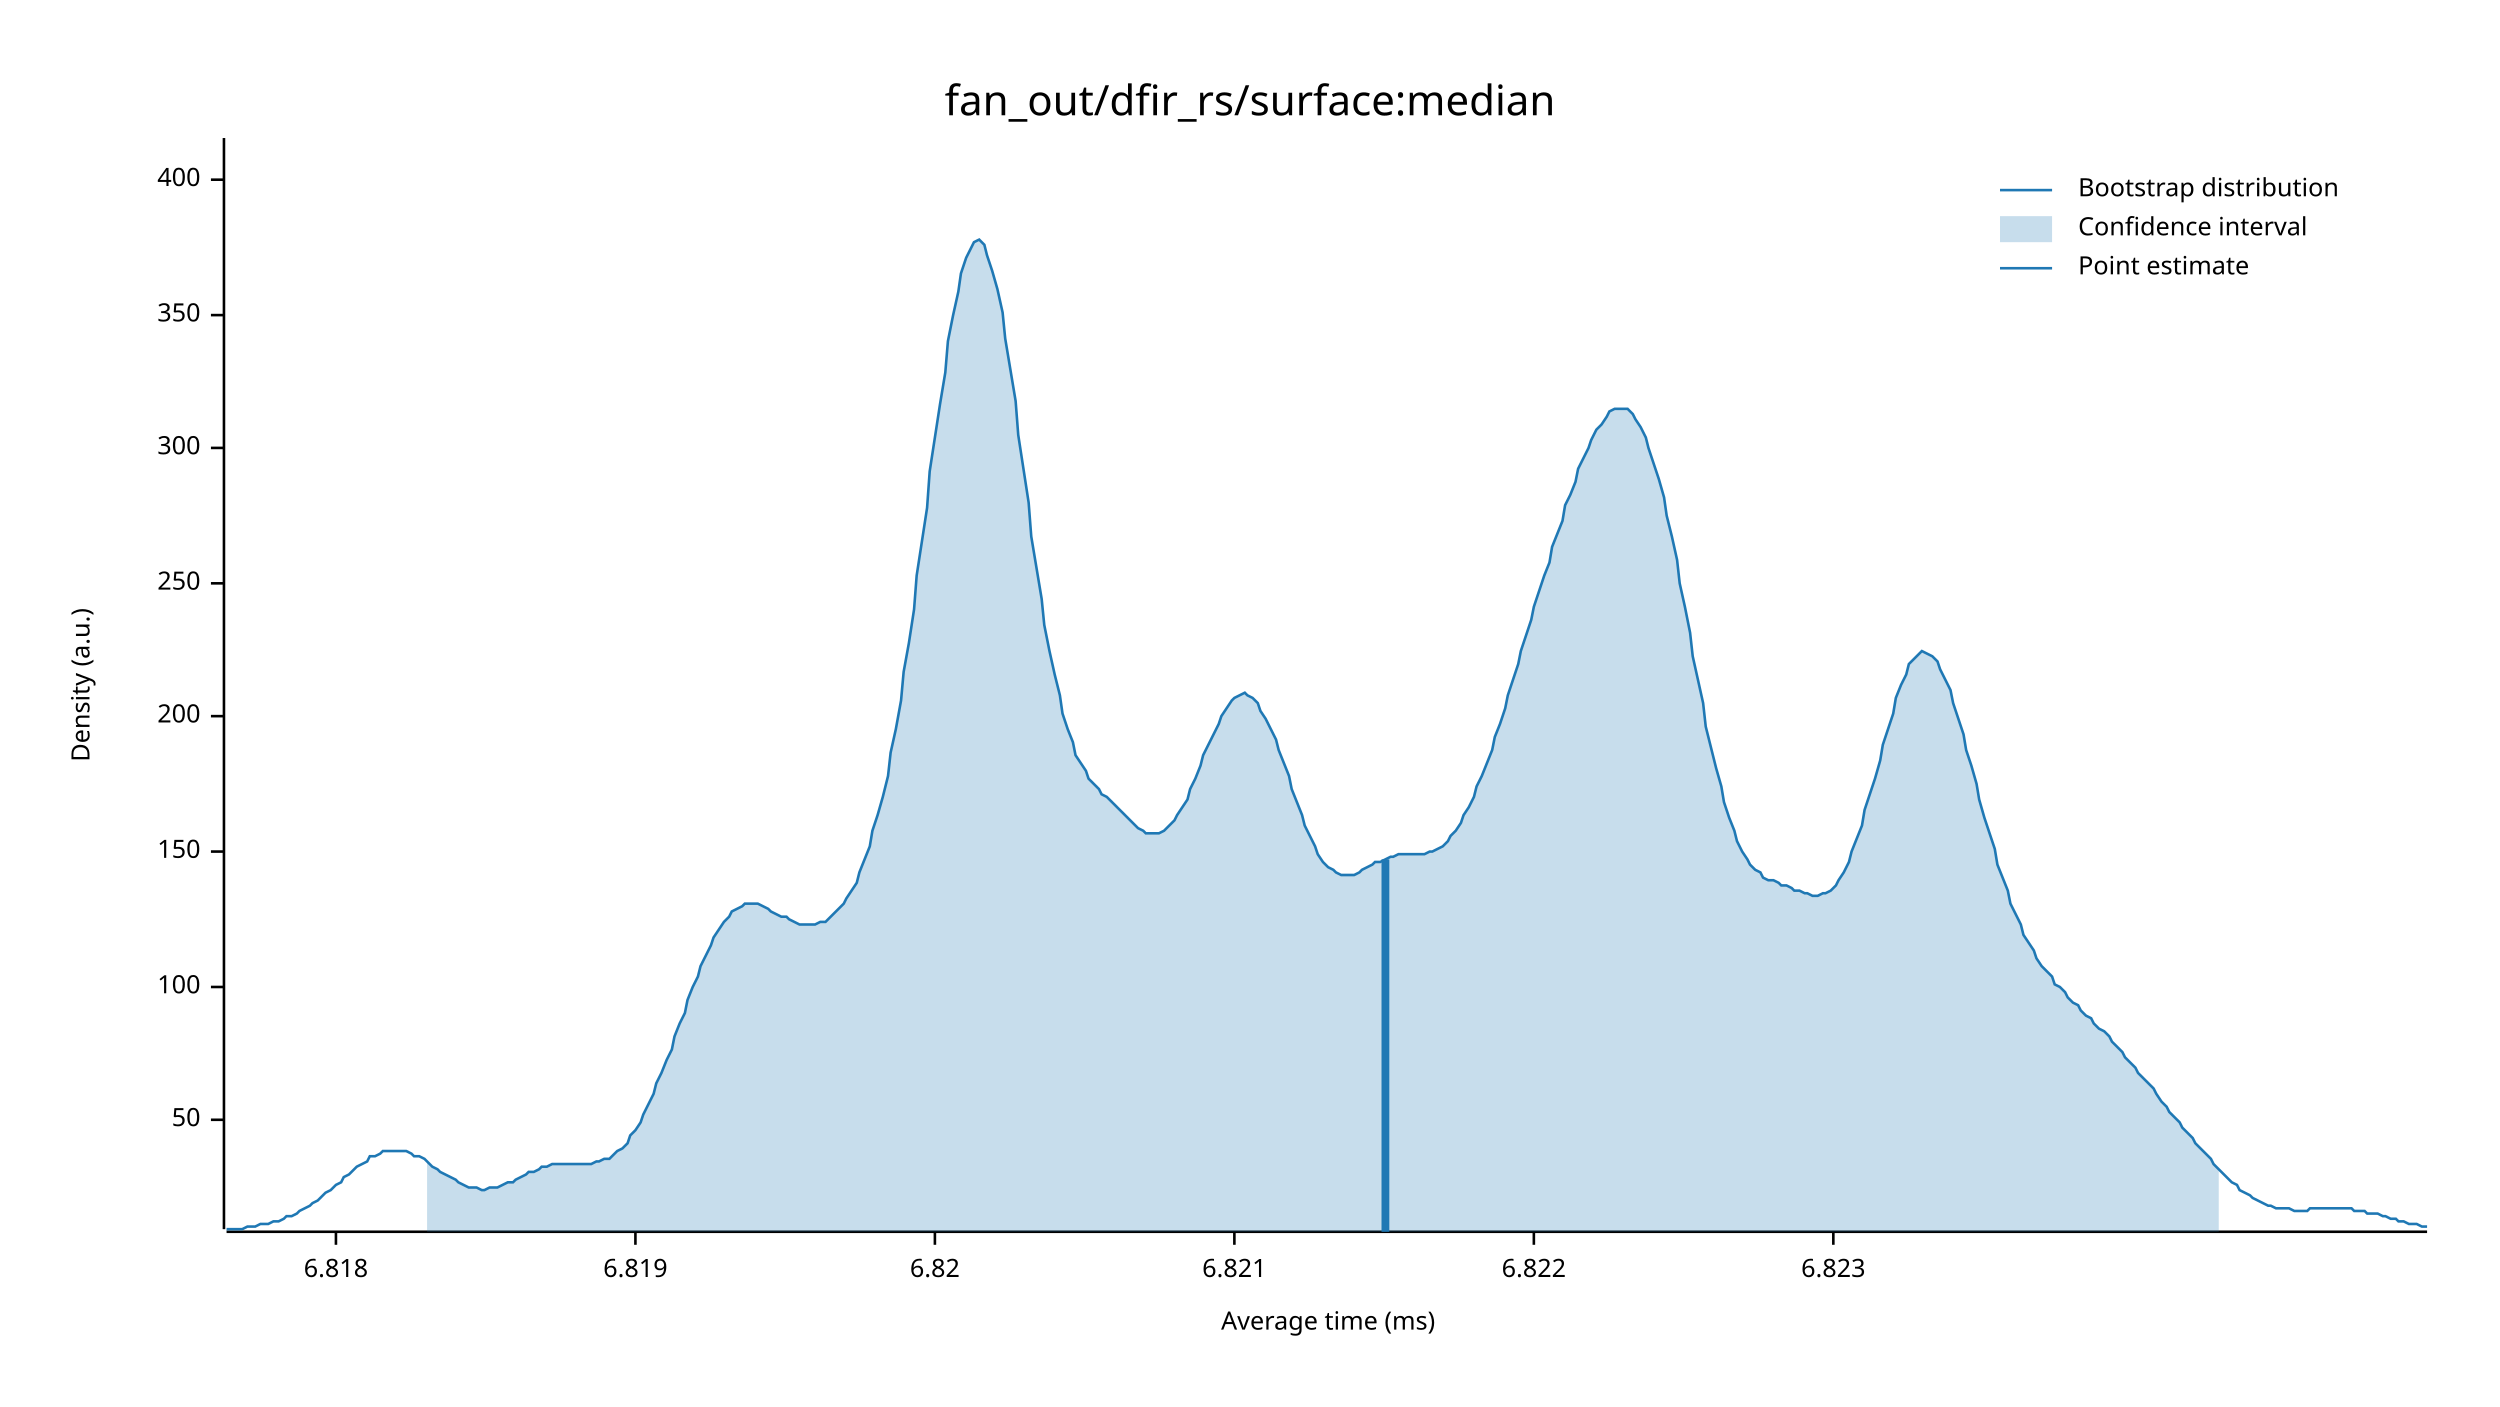
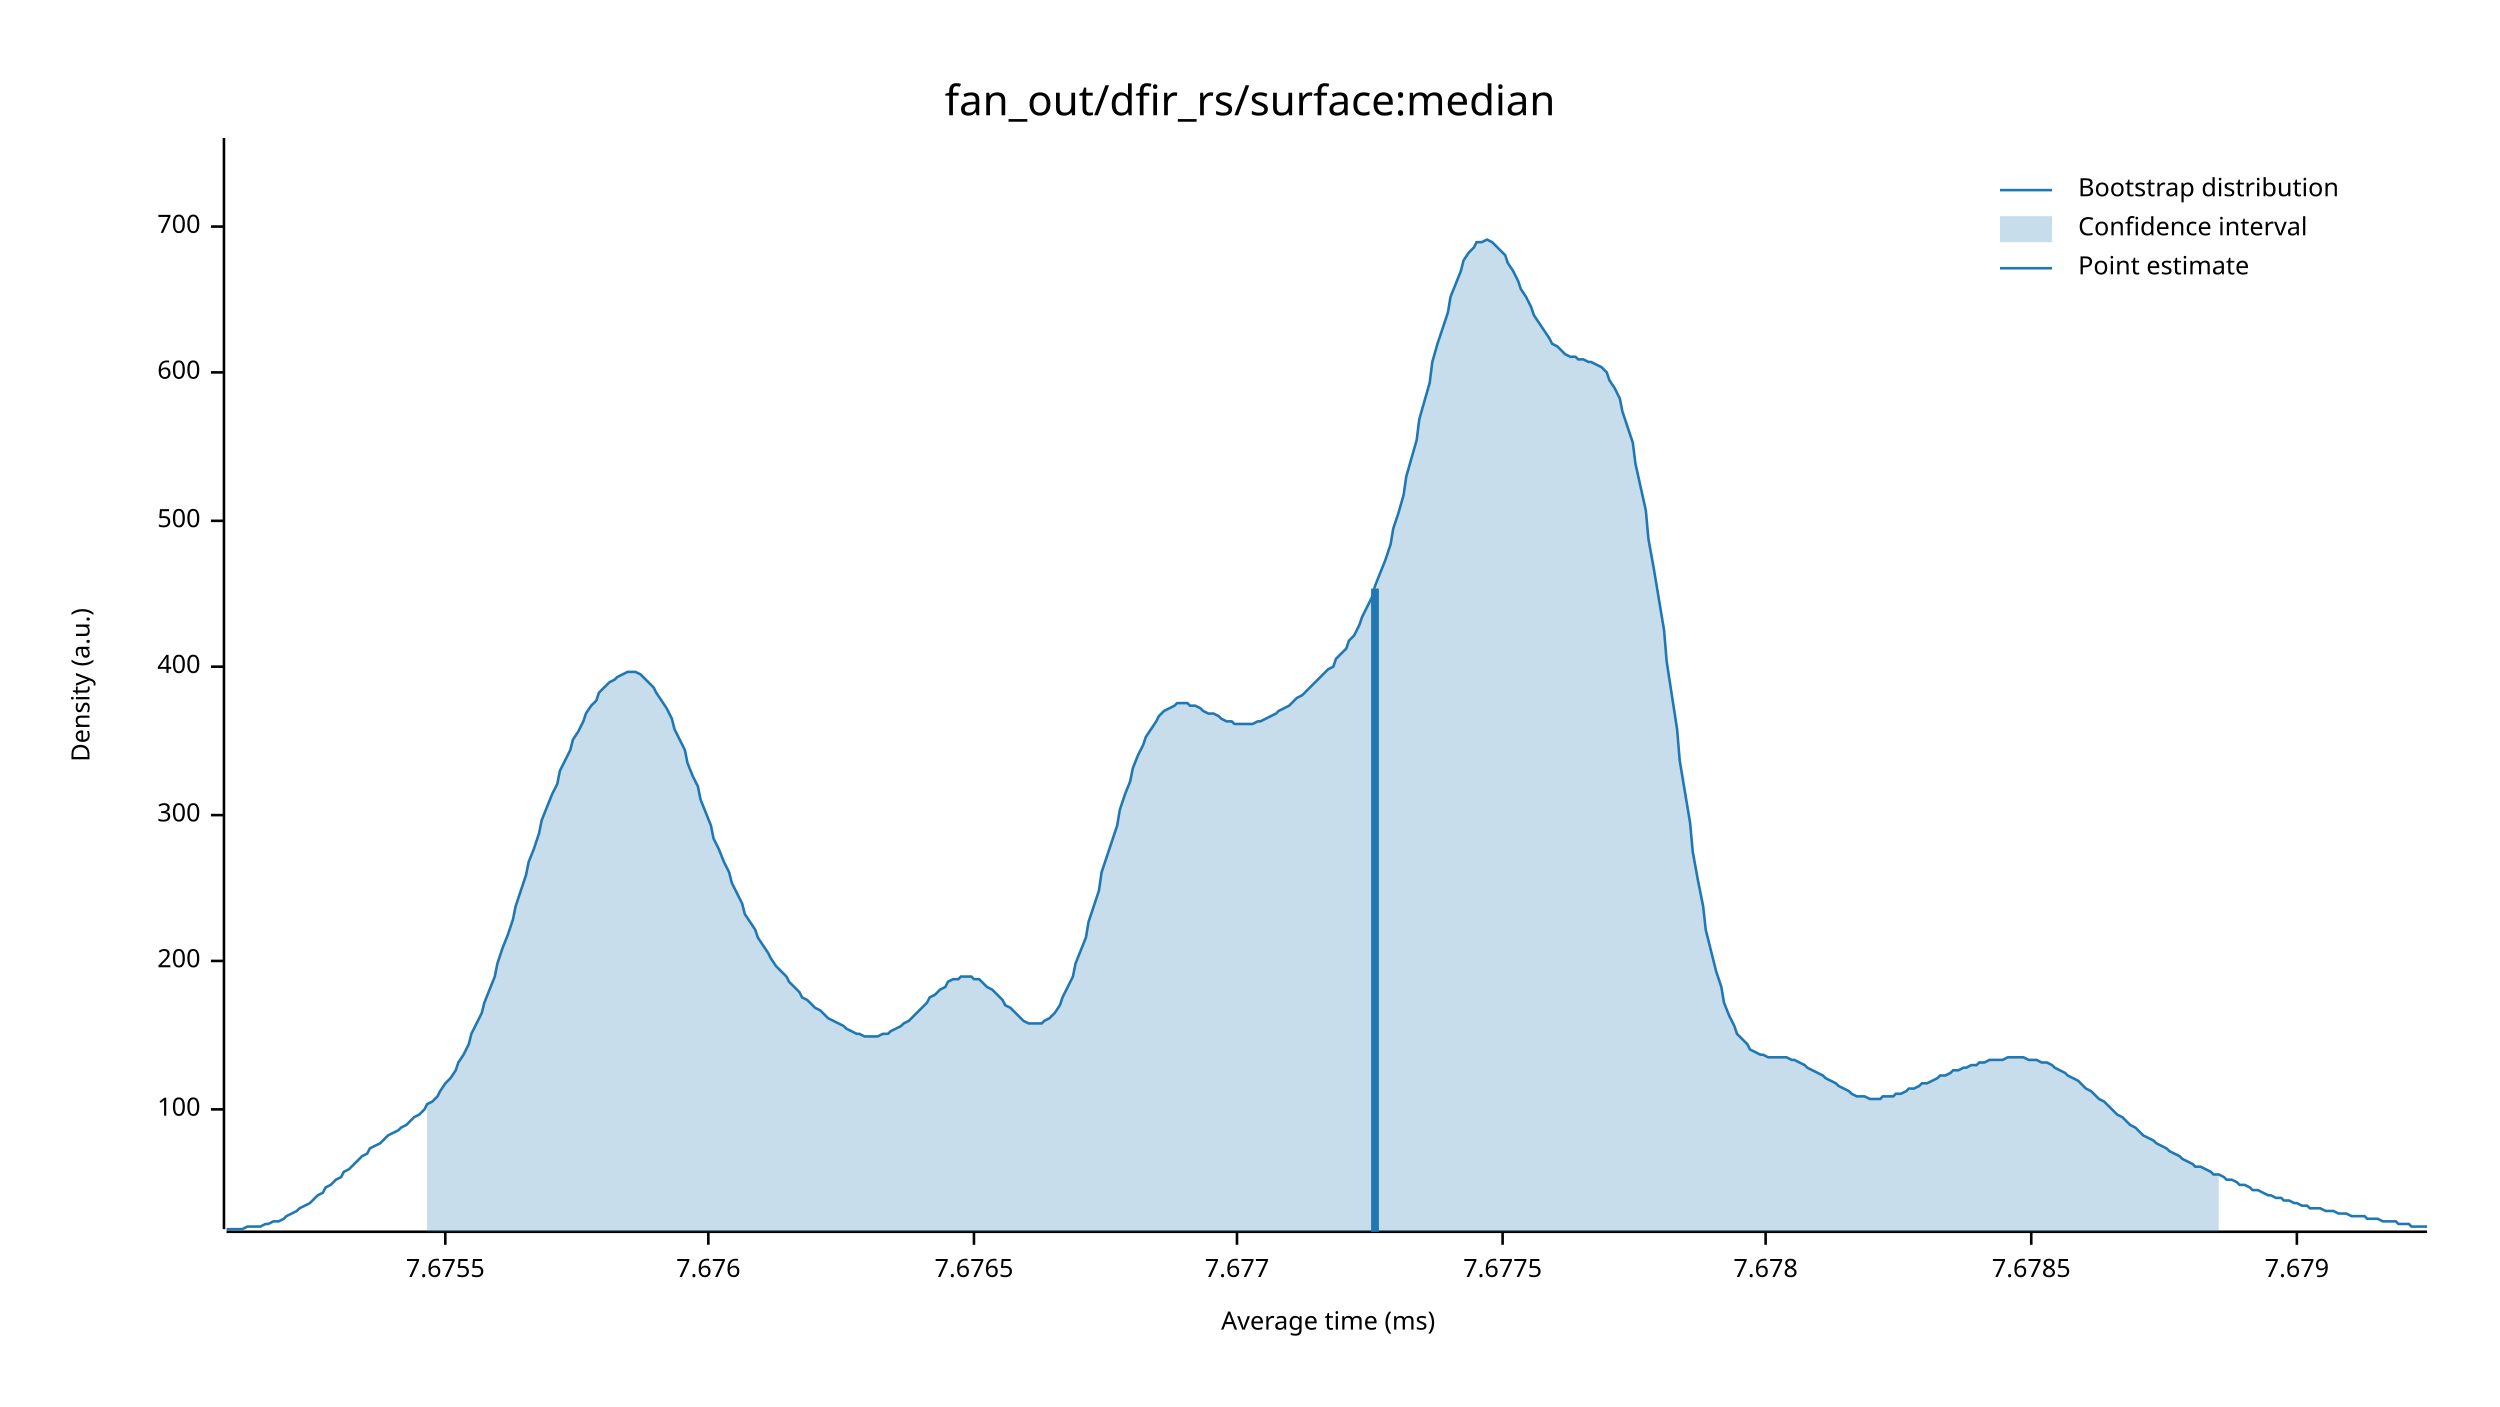
<svg xmlns="http://www.w3.org/2000/svg" width="960" height="540" viewBox="0 0 960 540">
  <text x="480" y="32" dy="0.76em" text-anchor="middle" font-family="sans-serif" font-size="16.129" opacity="1" fill="#000000">
fan_out/dfir_rs/surface:median
</text>
  <text x="27" y="263" dy="0.76em" text-anchor="middle" font-family="sans-serif" font-size="9.677" opacity="1" fill="#000000" transform="rotate(270, 27, 263)">
Density (a.u.)
</text>
  <text x="510" y="513" dy="-0.5ex" text-anchor="middle" font-family="sans-serif" font-size="9.677" opacity="1" fill="#000000">
Average time (ms)
</text>
  <polyline fill="none" opacity="1" stroke="#000000" stroke-width="1" points="86,53 86,472 " />
-   <text x="77" y="430" dy="0.5ex" text-anchor="end" font-family="sans-serif" font-size="9.677" opacity="1" fill="#000000">
- 50
- </text>
-   <polyline fill="none" opacity="1" stroke="#000000" stroke-width="1" points="81,430 86,430 " />
-   <text x="77" y="379" dy="0.5ex" text-anchor="end" font-family="sans-serif" font-size="9.677" opacity="1" fill="#000000">
+   <text x="77" y="426" dy="0.5ex" text-anchor="end" font-family="sans-serif" font-size="9.677" opacity="1" fill="#000000">
100
</text>
-   <polyline fill="none" opacity="1" stroke="#000000" stroke-width="1" points="81,379 86,379 " />
-   <text x="77" y="327" dy="0.5ex" text-anchor="end" font-family="sans-serif" font-size="9.677" opacity="1" fill="#000000">
- 150
- </text>
-   <polyline fill="none" opacity="1" stroke="#000000" stroke-width="1" points="81,327 86,327 " />
-   <text x="77" y="275" dy="0.5ex" text-anchor="end" font-family="sans-serif" font-size="9.677" opacity="1" fill="#000000">
+   <polyline fill="none" opacity="1" stroke="#000000" stroke-width="1" points="81,426 86,426 " />
+   <text x="77" y="369" dy="0.5ex" text-anchor="end" font-family="sans-serif" font-size="9.677" opacity="1" fill="#000000">
200
</text>
-   <polyline fill="none" opacity="1" stroke="#000000" stroke-width="1" points="81,275 86,275 " />
-   <text x="77" y="224" dy="0.5ex" text-anchor="end" font-family="sans-serif" font-size="9.677" opacity="1" fill="#000000">
- 250
- </text>
-   <polyline fill="none" opacity="1" stroke="#000000" stroke-width="1" points="81,224 86,224 " />
-   <text x="77" y="172" dy="0.5ex" text-anchor="end" font-family="sans-serif" font-size="9.677" opacity="1" fill="#000000">
+   <polyline fill="none" opacity="1" stroke="#000000" stroke-width="1" points="81,369 86,369 " />
+   <text x="77" y="313" dy="0.5ex" text-anchor="end" font-family="sans-serif" font-size="9.677" opacity="1" fill="#000000">
300
</text>
-   <polyline fill="none" opacity="1" stroke="#000000" stroke-width="1" points="81,172 86,172 " />
-   <text x="77" y="121" dy="0.5ex" text-anchor="end" font-family="sans-serif" font-size="9.677" opacity="1" fill="#000000">
- 350
- </text>
-   <polyline fill="none" opacity="1" stroke="#000000" stroke-width="1" points="81,121 86,121 " />
-   <text x="77" y="69" dy="0.5ex" text-anchor="end" font-family="sans-serif" font-size="9.677" opacity="1" fill="#000000">
+   <polyline fill="none" opacity="1" stroke="#000000" stroke-width="1" points="81,313 86,313 " />
+   <text x="77" y="256" dy="0.5ex" text-anchor="end" font-family="sans-serif" font-size="9.677" opacity="1" fill="#000000">
400
</text>
-   <polyline fill="none" opacity="1" stroke="#000000" stroke-width="1" points="81,69 86,69 " />
+   <polyline fill="none" opacity="1" stroke="#000000" stroke-width="1" points="81,256 86,256 " />
+   <text x="77" y="200" dy="0.5ex" text-anchor="end" font-family="sans-serif" font-size="9.677" opacity="1" fill="#000000">
+ 500
+ </text>
+   <polyline fill="none" opacity="1" stroke="#000000" stroke-width="1" points="81,200 86,200 " />
+   <text x="77" y="143" dy="0.5ex" text-anchor="end" font-family="sans-serif" font-size="9.677" opacity="1" fill="#000000">
+ 600
+ </text>
+   <polyline fill="none" opacity="1" stroke="#000000" stroke-width="1" points="81,143 86,143 " />
+   <text x="77" y="87" dy="0.5ex" text-anchor="end" font-family="sans-serif" font-size="9.677" opacity="1" fill="#000000">
+ 700
+ </text>
+   <polyline fill="none" opacity="1" stroke="#000000" stroke-width="1" points="81,87 86,87 " />
  <polyline fill="none" opacity="1" stroke="#000000" stroke-width="1" points="87,473 932,473 " />
-   <text x="129" y="483" dy="0.76em" text-anchor="middle" font-family="sans-serif" font-size="9.677" opacity="1" fill="#000000">
- 6.818
+   <text x="171" y="483" dy="0.76em" text-anchor="middle" font-family="sans-serif" font-size="9.677" opacity="1" fill="#000000">
+ 7.6755
</text>
-   <polyline fill="none" opacity="1" stroke="#000000" stroke-width="1" points="129,473 129,478 " />
-   <text x="244" y="483" dy="0.76em" text-anchor="middle" font-family="sans-serif" font-size="9.677" opacity="1" fill="#000000">
- 6.819
+   <polyline fill="none" opacity="1" stroke="#000000" stroke-width="1" points="171,473 171,478 " />
+   <text x="272" y="483" dy="0.76em" text-anchor="middle" font-family="sans-serif" font-size="9.677" opacity="1" fill="#000000">
+ 7.676
</text>
-   <polyline fill="none" opacity="1" stroke="#000000" stroke-width="1" points="244,473 244,478 " />
-   <text x="359" y="483" dy="0.76em" text-anchor="middle" font-family="sans-serif" font-size="9.677" opacity="1" fill="#000000">
- 6.82
+   <polyline fill="none" opacity="1" stroke="#000000" stroke-width="1" points="272,473 272,478 " />
+   <text x="374" y="483" dy="0.76em" text-anchor="middle" font-family="sans-serif" font-size="9.677" opacity="1" fill="#000000">
+ 7.6765
</text>
-   <polyline fill="none" opacity="1" stroke="#000000" stroke-width="1" points="359,473 359,478 " />
-   <text x="474" y="483" dy="0.76em" text-anchor="middle" font-family="sans-serif" font-size="9.677" opacity="1" fill="#000000">
- 6.821
+   <polyline fill="none" opacity="1" stroke="#000000" stroke-width="1" points="374,473 374,478 " />
+   <text x="475" y="483" dy="0.76em" text-anchor="middle" font-family="sans-serif" font-size="9.677" opacity="1" fill="#000000">
+ 7.677
</text>
-   <polyline fill="none" opacity="1" stroke="#000000" stroke-width="1" points="474,473 474,478 " />
-   <text x="589" y="483" dy="0.76em" text-anchor="middle" font-family="sans-serif" font-size="9.677" opacity="1" fill="#000000">
- 6.822
+   <polyline fill="none" opacity="1" stroke="#000000" stroke-width="1" points="475,473 475,478 " />
+   <text x="577" y="483" dy="0.76em" text-anchor="middle" font-family="sans-serif" font-size="9.677" opacity="1" fill="#000000">
+ 7.6775
</text>
-   <polyline fill="none" opacity="1" stroke="#000000" stroke-width="1" points="589,473 589,478 " />
-   <text x="704" y="483" dy="0.76em" text-anchor="middle" font-family="sans-serif" font-size="9.677" opacity="1" fill="#000000">
- 6.823
+   <polyline fill="none" opacity="1" stroke="#000000" stroke-width="1" points="577,473 577,478 " />
+   <text x="678" y="483" dy="0.76em" text-anchor="middle" font-family="sans-serif" font-size="9.677" opacity="1" fill="#000000">
+ 7.678
</text>
-   <polyline fill="none" opacity="1" stroke="#000000" stroke-width="1" points="704,473 704,478 " />
-   <polyline fill="none" opacity="1" stroke="#1F78B4" stroke-width="1" points="87,472 88,472 90,472 92,472 93,472 95,471 97,471 98,471 100,470 102,470 103,470 105,469 107,469 109,468 110,467 112,467 114,466 115,465 117,464 119,463 120,462 122,461 124,459 125,458 127,457 129,455 131,454 132,452 134,451 136,449 137,448 139,447 141,446 142,444 144,444 146,443 147,442 149,442 151,442 153,442 154,442 156,442 158,443 159,444 161,444 163,445 164,446 166,448 168,449 169,450 171,451 173,452 175,453 176,454 178,455 180,456 181,456 183,456 185,457 186,457 188,456 190,456 191,456 193,455 195,454 197,454 198,453 200,452 202,451 203,450 205,450 207,449 208,448 210,448 212,447 214,447 215,447 217,447 219,447 220,447 222,447 224,447 225,447 227,447 229,446 230,446 232,445 234,445 236,443 237,442 239,441 241,439 242,436 244,434 246,431 247,428 249,424 251,420 252,416 254,412 256,407 258,403 259,398 261,393 263,389 264,384 266,379 268,375 269,371 271,367 273,363 274,360 276,357 278,354 280,352 281,350 283,349 285,348 286,347 288,347 290,347 291,347 293,348 295,349 296,350 298,351 300,352 302,352 303,353 305,354 307,355 308,355 310,355 312,355 313,355 315,354 317,354 318,353 320,351 322,349 324,347 325,345 327,342 329,339 330,335 332,330 334,325 335,319 337,313 339,306 341,298 342,289 344,280 346,269 347,258 349,247 351,234 352,221 354,208 356,195 357,181 359,168 361,155 363,143 364,131 366,121 368,112 369,105 371,99 373,95 374,93 376,92 378,94 379,98 381,104 383,111 385,120 386,130 388,142 390,154 391,167 393,180 395,193 396,206 398,218 400,230 401,240 403,250 405,259 407,267 408,274 410,280 412,285 413,290 415,293 417,296 418,299 420,301 422,303 423,305 425,306 427,308 429,310 430,311 432,313 434,315 435,316 437,318 439,319 440,320 442,320 444,320 445,320 447,319 449,317 451,315 452,313 454,310 456,307 457,303 459,299 461,294 462,290 464,286 466,282 468,278 469,275 471,272 473,269 474,268 476,267 478,266 479,267 481,268 483,270 484,273 486,276 488,280 490,284 491,288 493,293 495,298 496,303 498,308 500,313 501,317 503,321 505,325 506,328 508,331 510,333 512,334 513,335 515,336 517,336 518,336 520,336 522,335 523,334 525,333 527,332 528,331 530,331 532,330 534,329 535,329 537,328 539,328 540,328 542,328 544,328 545,328 547,328 549,327 550,327 552,326 554,325 556,323 557,321 559,319 561,316 562,313 564,310 566,306 567,302 569,298 571,293 573,288 574,283 576,278 578,272 579,267 581,261 583,255 584,250 586,244 588,238 589,233 591,227 593,221 595,216 596,210 598,205 600,200 601,194 603,190 605,185 606,180 608,176 610,172 611,169 613,165 615,163 617,160 618,158 620,157 622,157 623,157 625,157 627,159 628,161 630,164 632,168 633,172 635,178 637,184 639,191 640,198 642,206 644,215 645,224 647,233 649,243 650,252 652,261 654,270 655,279 657,287 659,295 661,302 662,308 664,314 666,319 667,323 669,327 671,330 672,332 674,334 676,335 677,337 679,338 681,338 683,339 684,340 686,340 688,341 689,342 691,342 693,343 694,343 696,344 698,344 700,343 701,343 703,342 705,340 706,338 708,335 710,331 711,327 713,322 715,317 716,311 718,305 720,299 722,292 723,286 725,280 727,274 728,268 730,263 732,259 733,255 735,253 737,251 738,250 740,251 742,252 744,254 745,257 747,261 749,265 750,270 752,276 754,282 755,288 757,294 759,301 760,307 762,314 764,320 766,326 767,332 769,337 771,342 772,347 774,351 776,355 777,359 779,362 781,365 782,368 784,371 786,373 788,375 789,378 791,379 793,381 794,383 796,385 798,386 799,388 801,390 803,391 804,393 806,395 808,396 810,398 811,400 813,402 815,404 816,406 818,408 820,410 821,412 823,414 825,416 827,418 828,420 830,423 832,425 833,427 835,429 837,431 838,433 840,435 842,437 843,439 845,441 847,443 849,445 850,447 852,449 854,451 855,452 857,454 859,455 860,457 862,458 864,459 865,460 867,461 869,462 871,463 872,463 874,464 876,464 877,464 879,464 881,465 882,465 884,465 886,465 887,464 889,464 891,464 893,464 894,464 896,464 898,464 899,464 901,464 903,464 904,465 906,465 908,465 909,466 911,466 913,466 915,467 916,467 918,468 920,468 921,469 923,469 925,470 926,470 928,470 930,471 932,471 " />
-   <polygon opacity="0.25" fill="#1F78B4" points="164,446 166,448 168,449 169,450 171,451 173,452 175,453 176,454 178,455 180,456 181,456 183,456 185,457 186,457 188,456 190,456 191,456 193,455 195,454 197,454 198,453 200,452 202,451 203,450 205,450 207,449 208,448 210,448 212,447 214,447 215,447 217,447 219,447 220,447 222,447 224,447 225,447 227,447 229,446 230,446 232,445 234,445 236,443 237,442 239,441 241,439 242,436 244,434 246,431 247,428 249,424 251,420 252,416 254,412 256,407 258,403 259,398 261,393 263,389 264,384 266,379 268,375 269,371 271,367 273,363 274,360 276,357 278,354 280,352 281,350 283,349 285,348 286,347 288,347 290,347 291,347 293,348 295,349 296,350 298,351 300,352 302,352 303,353 305,354 307,355 308,355 310,355 312,355 313,355 315,354 317,354 318,353 320,351 322,349 324,347 325,345 327,342 329,339 330,335 332,330 334,325 335,319 337,313 339,306 341,298 342,289 344,280 346,269 347,258 349,247 351,234 352,221 354,208 356,195 357,181 359,168 361,155 363,143 364,131 366,121 368,112 369,105 371,99 373,95 374,93 376,92 378,94 379,98 381,104 383,111 385,120 386,130 388,142 390,154 391,167 393,180 395,193 396,206 398,218 400,230 401,240 403,250 405,259 407,267 408,274 410,280 412,285 413,290 415,293 417,296 418,299 420,301 422,303 423,305 425,306 427,308 429,310 430,311 432,313 434,315 435,316 437,318 439,319 440,320 442,320 444,320 445,320 447,319 449,317 451,315 452,313 454,310 456,307 457,303 459,299 461,294 462,290 464,286 466,282 468,278 469,275 471,272 473,269 474,268 476,267 478,266 479,267 481,268 483,270 484,273 486,276 488,280 490,284 491,288 493,293 495,298 496,303 498,308 500,313 501,317 503,321 505,325 506,328 508,331 510,333 512,334 513,335 515,336 517,336 518,336 520,336 522,335 523,334 525,333 527,332 528,331 530,331 532,330 534,329 535,329 537,328 539,328 540,328 542,328 544,328 545,328 547,328 549,327 550,327 552,326 554,325 556,323 557,321 559,319 561,316 562,313 564,310 566,306 567,302 569,298 571,293 573,288 574,283 576,278 578,272 579,267 581,261 583,255 584,250 586,244 588,238 589,233 591,227 593,221 595,216 596,210 598,205 600,200 601,194 603,190 605,185 606,180 608,176 610,172 611,169 613,165 615,163 617,160 618,158 620,157 622,157 623,157 625,157 627,159 628,161 630,164 632,168 633,172 635,178 637,184 639,191 640,198 642,206 644,215 645,224 647,233 649,243 650,252 652,261 654,270 655,279 657,287 659,295 661,302 662,308 664,314 666,319 667,323 669,327 671,330 672,332 674,334 676,335 677,337 679,338 681,338 683,339 684,340 686,340 688,341 689,342 691,342 693,343 694,343 696,344 698,344 700,343 701,343 703,342 705,340 706,338 708,335 710,331 711,327 713,322 715,317 716,311 718,305 720,299 722,292 723,286 725,280 727,274 728,268 730,263 732,259 733,255 735,253 737,251 738,250 740,251 742,252 744,254 745,257 747,261 749,265 750,270 752,276 754,282 755,288 757,294 759,301 760,307 762,314 764,320 766,326 767,332 769,337 771,342 772,347 774,351 776,355 777,359 779,362 781,365 782,368 784,371 786,373 788,375 789,378 791,379 793,381 794,383 796,385 798,386 799,388 801,390 803,391 804,393 806,395 808,396 810,398 811,400 813,402 815,404 816,406 818,408 820,410 821,412 823,414 825,416 827,418 828,420 830,423 832,425 833,427 835,429 837,431 838,433 840,435 842,437 843,439 845,441 847,443 849,445 850,447 852,449 852,473 164,473 " />
-   <polyline fill="none" opacity="1" stroke="#1F78B4" stroke-width="3" points="532,473 532,330 " />
+   <polyline fill="none" opacity="1" stroke="#000000" stroke-width="1" points="678,473 678,478 " />
+   <text x="780" y="483" dy="0.76em" text-anchor="middle" font-family="sans-serif" font-size="9.677" opacity="1" fill="#000000">
+ 7.6785
+ </text>
+   <polyline fill="none" opacity="1" stroke="#000000" stroke-width="1" points="780,473 780,478 " />
+   <text x="882" y="483" dy="0.76em" text-anchor="middle" font-family="sans-serif" font-size="9.677" opacity="1" fill="#000000">
+ 7.679
+ </text>
+   <polyline fill="none" opacity="1" stroke="#000000" stroke-width="1" points="882,473 882,478 " />
+   <polyline fill="none" opacity="1" stroke="#1F78B4" stroke-width="1" points="87,472 88,472 90,472 92,472 93,472 95,471 97,471 98,471 100,471 102,470 103,470 105,469 107,469 109,468 110,467 112,466 114,465 115,464 117,463 119,462 120,461 122,459 124,458 125,456 127,455 129,453 131,452 132,450 134,449 136,447 137,446 139,444 141,443 142,441 144,440 146,439 147,438 149,436 151,435 153,434 154,433 156,432 158,430 159,429 161,428 163,426 164,424 166,423 168,421 169,419 171,416 173,414 175,411 176,408 178,405 180,401 181,397 183,393 185,389 186,385 188,380 190,375 191,370 193,364 195,359 197,353 198,348 200,342 202,336 203,331 205,326 207,320 208,315 210,310 212,305 214,301 215,296 217,292 219,288 220,284 222,281 224,277 225,274 227,271 229,269 230,266 232,264 234,262 236,261 237,260 239,259 241,258 242,258 244,258 246,259 247,260 249,262 251,264 252,266 254,269 256,272 258,276 259,280 261,284 263,288 264,293 266,298 268,302 269,307 271,312 273,317 274,322 276,326 278,331 280,335 281,339 283,343 285,347 286,351 288,354 290,357 291,360 293,363 295,366 296,368 298,371 300,373 302,375 303,377 305,379 307,381 308,383 310,384 312,386 313,387 315,388 317,390 318,391 320,392 322,393 324,394 325,395 327,396 329,397 330,397 332,398 334,398 335,398 337,398 339,397 341,397 342,396 344,395 346,394 347,393 349,392 351,390 352,389 354,387 356,385 357,383 359,382 361,380 363,379 364,377 366,376 368,376 369,375 371,375 373,375 374,376 376,376 378,378 379,379 381,380 383,382 385,384 386,386 388,387 390,389 391,390 393,392 395,393 396,393 398,393 400,393 401,392 403,391 405,389 407,386 408,383 410,379 412,375 413,370 415,365 417,360 418,354 420,348 422,342 423,335 425,329 427,323 429,317 430,311 432,305 434,300 435,295 437,290 439,286 440,283 442,280 444,277 445,275 447,273 449,272 451,271 452,270 454,270 456,270 457,271 459,271 461,272 462,273 464,274 466,274 468,275 469,276 471,277 473,277 474,278 476,278 478,278 479,278 481,278 483,277 484,277 486,276 488,275 490,274 491,273 493,272 495,271 496,270 498,268 500,267 501,266 503,264 505,262 506,261 508,259 510,257 512,256 513,253 515,251 517,249 518,246 520,244 522,240 523,237 525,233 527,229 528,225 530,220 532,215 534,209 535,203 537,197 539,190 540,183 542,176 544,169 545,161 547,154 549,147 550,139 552,132 554,126 556,120 557,114 559,109 561,104 562,100 564,97 566,95 567,93 569,93 571,92 573,93 574,94 576,96 578,98 579,101 581,104 583,108 584,111 586,114 588,118 589,121 591,124 593,127 595,130 596,132 598,133 600,135 601,136 603,137 605,137 606,138 608,138 610,139 611,139 613,140 615,141 617,143 618,146 620,149 622,153 623,158 625,164 627,170 628,178 630,187 632,196 633,207 635,218 637,230 639,242 640,254 642,267 644,280 645,292 647,304 649,316 650,327 652,338 654,348 655,357 657,365 659,373 661,379 662,385 664,390 666,394 667,397 669,399 671,401 672,403 674,404 676,405 677,405 679,406 681,406 683,406 684,406 686,406 688,407 689,407 691,408 693,409 694,410 696,411 698,412 700,413 701,414 703,415 705,416 706,417 708,418 710,419 711,420 713,421 715,421 716,421 718,422 720,422 722,422 723,421 725,421 727,421 728,420 730,420 732,419 733,418 735,418 737,417 738,416 740,416 742,415 744,414 745,413 747,413 749,412 750,411 752,411 754,410 755,410 757,409 759,409 760,408 762,408 764,407 766,407 767,407 769,407 771,406 772,406 774,406 776,406 777,406 779,407 781,407 782,407 784,408 786,408 788,409 789,410 791,411 793,412 794,413 796,414 798,415 799,416 801,418 803,419 804,420 806,422 808,423 810,425 811,426 813,428 815,429 816,430 818,432 820,433 821,434 823,436 825,437 827,438 828,439 830,440 832,441 833,442 835,443 837,444 838,445 840,446 842,447 843,448 845,448 847,449 849,450 850,451 852,451 854,452 855,453 857,453 859,454 860,455 862,455 864,456 865,457 867,457 869,458 871,459 872,459 874,460 876,460 877,461 879,461 881,462 882,462 884,463 886,463 887,464 889,464 891,464 893,465 894,465 896,465 898,466 899,466 901,466 903,467 904,467 906,467 908,467 909,468 911,468 913,468 915,469 916,469 918,469 920,469 921,470 923,470 925,470 926,471 928,471 930,471 932,471 " />
+   <polygon opacity="0.25" fill="#1F78B4" points="164,424 166,423 168,421 169,419 171,416 173,414 175,411 176,408 178,405 180,401 181,397 183,393 185,389 186,385 188,380 190,375 191,370 193,364 195,359 197,353 198,348 200,342 202,336 203,331 205,326 207,320 208,315 210,310 212,305 214,301 215,296 217,292 219,288 220,284 222,281 224,277 225,274 227,271 229,269 230,266 232,264 234,262 236,261 237,260 239,259 241,258 242,258 244,258 246,259 247,260 249,262 251,264 252,266 254,269 256,272 258,276 259,280 261,284 263,288 264,293 266,298 268,302 269,307 271,312 273,317 274,322 276,326 278,331 280,335 281,339 283,343 285,347 286,351 288,354 290,357 291,360 293,363 295,366 296,368 298,371 300,373 302,375 303,377 305,379 307,381 308,383 310,384 312,386 313,387 315,388 317,390 318,391 320,392 322,393 324,394 325,395 327,396 329,397 330,397 332,398 334,398 335,398 337,398 339,397 341,397 342,396 344,395 346,394 347,393 349,392 351,390 352,389 354,387 356,385 357,383 359,382 361,380 363,379 364,377 366,376 368,376 369,375 371,375 373,375 374,376 376,376 378,378 379,379 381,380 383,382 385,384 386,386 388,387 390,389 391,390 393,392 395,393 396,393 398,393 400,393 401,392 403,391 405,389 407,386 408,383 410,379 412,375 413,370 415,365 417,360 418,354 420,348 422,342 423,335 425,329 427,323 429,317 430,311 432,305 434,300 435,295 437,290 439,286 440,283 442,280 444,277 445,275 447,273 449,272 451,271 452,270 454,270 456,270 457,271 459,271 461,272 462,273 464,274 466,274 468,275 469,276 471,277 473,277 474,278 476,278 478,278 479,278 481,278 483,277 484,277 486,276 488,275 490,274 491,273 493,272 495,271 496,270 498,268 500,267 501,266 503,264 505,262 506,261 508,259 510,257 512,256 513,253 515,251 517,249 518,246 520,244 522,240 523,237 525,233 527,229 528,225 530,220 532,215 534,209 535,203 537,197 539,190 540,183 542,176 544,169 545,161 547,154 549,147 550,139 552,132 554,126 556,120 557,114 559,109 561,104 562,100 564,97 566,95 567,93 569,93 571,92 573,93 574,94 576,96 578,98 579,101 581,104 583,108 584,111 586,114 588,118 589,121 591,124 593,127 595,130 596,132 598,133 600,135 601,136 603,137 605,137 606,138 608,138 610,139 611,139 613,140 615,141 617,143 618,146 620,149 622,153 623,158 625,164 627,170 628,178 630,187 632,196 633,207 635,218 637,230 639,242 640,254 642,267 644,280 645,292 647,304 649,316 650,327 652,338 654,348 655,357 657,365 659,373 661,379 662,385 664,390 666,394 667,397 669,399 671,401 672,403 674,404 676,405 677,405 679,406 681,406 683,406 684,406 686,406 688,407 689,407 691,408 693,409 694,410 696,411 698,412 700,413 701,414 703,415 705,416 706,417 708,418 710,419 711,420 713,421 715,421 716,421 718,422 720,422 722,422 723,421 725,421 727,421 728,420 730,420 732,419 733,418 735,418 737,417 738,416 740,416 742,415 744,414 745,413 747,413 749,412 750,411 752,411 754,410 755,410 757,409 759,409 760,408 762,408 764,407 766,407 767,407 769,407 771,406 772,406 774,406 776,406 777,406 779,407 781,407 782,407 784,408 786,408 788,409 789,410 791,411 793,412 794,413 796,414 798,415 799,416 801,418 803,419 804,420 806,422 808,423 810,425 811,426 813,428 815,429 816,430 818,432 820,433 821,434 823,436 825,437 827,438 828,439 830,440 832,441 833,442 835,443 837,444 838,445 840,446 842,447 843,448 845,448 847,449 849,450 850,451 852,451 852,473 164,473 " />
+   <polyline fill="none" opacity="1" stroke="#1F78B4" stroke-width="3" points="528,473 528,226 " />
  <text x="798" y="68" dy="0.76em" text-anchor="start" font-family="sans-serif" font-size="9.677" opacity="1" fill="#000000">
Bootstrap distribution
</text>
  <text x="798" y="83" dy="0.76em" text-anchor="start" font-family="sans-serif" font-size="9.677" opacity="1" fill="#000000">
Confidence interval
</text>
  <text x="798" y="98" dy="0.76em" text-anchor="start" font-family="sans-serif" font-size="9.677" opacity="1" fill="#000000">
Point estimate
</text>
  <polyline fill="none" opacity="1" stroke="#1F78B4" stroke-width="1" points="768,73 788,73 " />
  <rect x="768" y="83" width="20" height="10" opacity="0.25" fill="#1F78B4" stroke="none" />
  <polyline fill="none" opacity="1" stroke="#1F78B4" stroke-width="1" points="768,103 788,103 " />
</svg>
